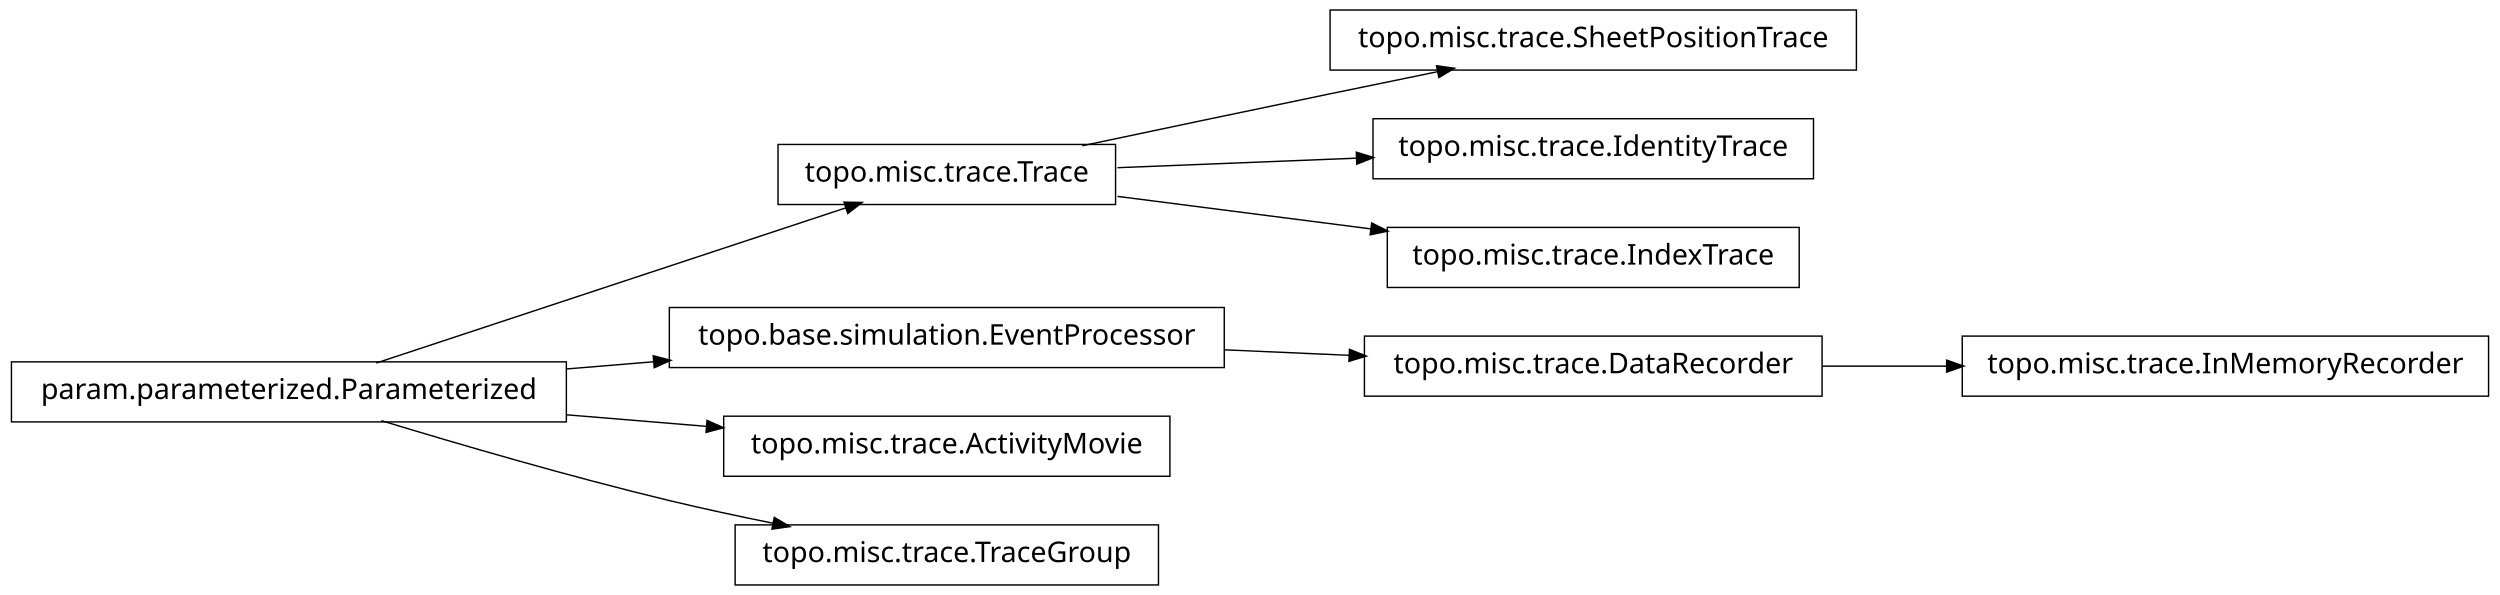
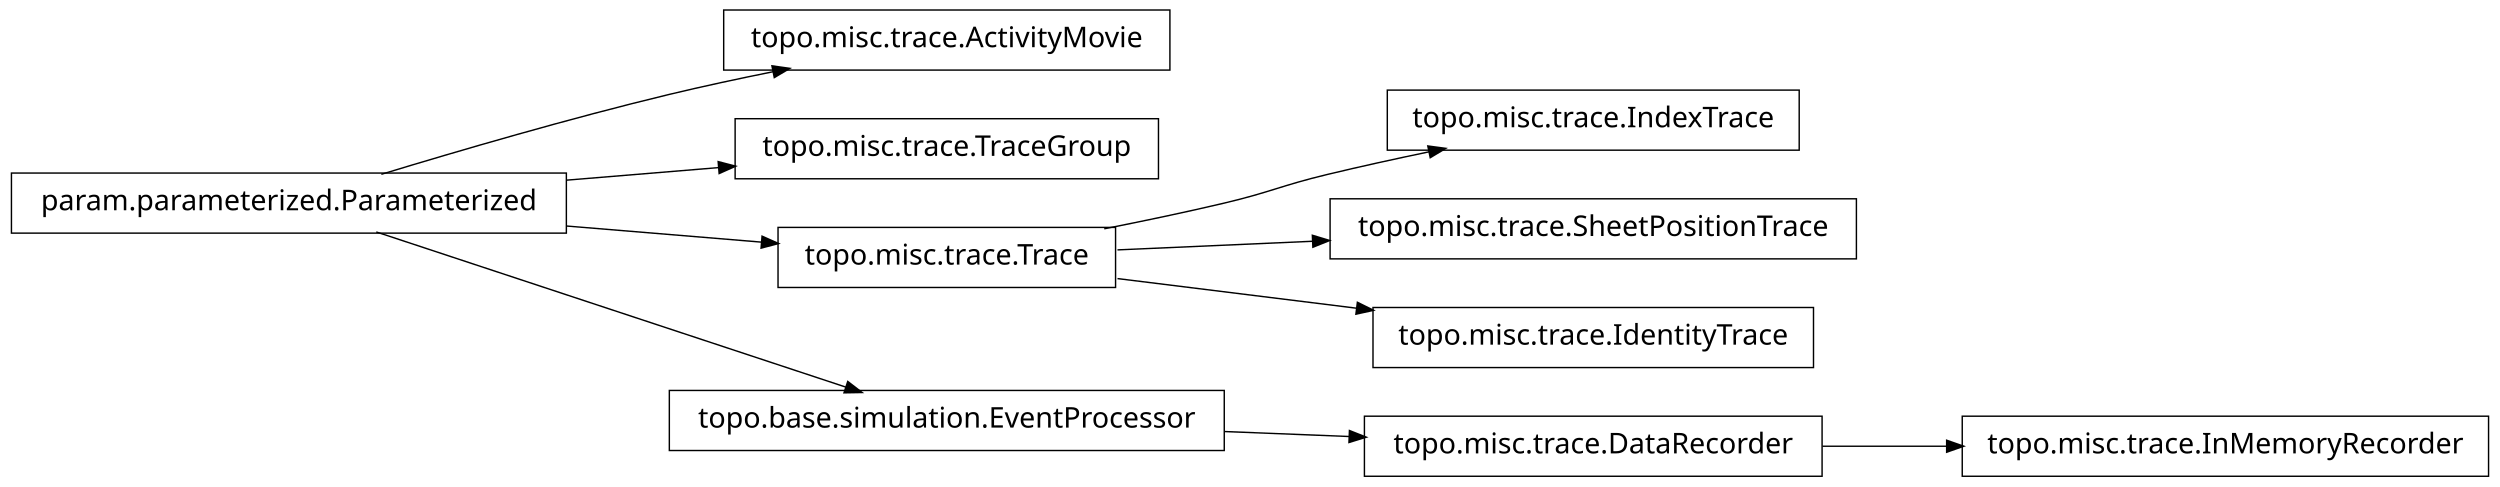
- <svg xmlns="http://www.w3.org/2000/svg" width="874pt" height="208pt" viewBox="0.00 0.00 874.00 208.00">
-   <g id="graph1" class="graph" transform="scale(1 1) rotate(0) translate(4 204)">
-     <polygon fill="white" stroke="white" points="-4,5 -4,-204 871,-204 871,5 -4,5" />
+ <svg xmlns="http://www.w3.org/2000/svg" width="874pt" height="170pt" viewBox="0.00 0.00 874.00 170.00">
+   <g id="graph1" class="graph" transform="scale(1 1) rotate(0) translate(4 166)">
+     <polygon fill="white" stroke="white" points="-4,5 -4,-166 871,-166 871,5 -4,5" />
    <g id="node1" class="node">
-       <polygon fill="none" stroke="black" stroke-width="0.5" points="386,-153.5 268,-153.5 268,-132.5 386,-132.5 386,-153.5" />
-       <text text-anchor="middle" x="327" y="-140.5" font-family="Vera" font-size="10.00">topo.misc.trace.Trace</text>
+       <polygon fill="none" stroke="black" stroke-width="0.5" points="405,-162.5 249,-162.5 249,-141.5 405,-141.5 405,-162.5" />
+       <text text-anchor="middle" x="327" y="-149.5" font-family="Vera" font-size="10.00">topo.misc.trace.ActivityMovie</text>
+     </g>
+     <g id="node2" class="node">
+       <polygon fill="none" stroke="black" stroke-width="0.5" points="194,-105.5 5.68434e-14,-105.5 0,-84.5 194,-84.5 194,-105.5" />
+       <text text-anchor="middle" x="97" y="-92.5" font-family="Vera" font-size="10.00">param.parameterized.Parameterized</text>
+     </g>
+     <g id="edge2" class="edge">
+       <path fill="none" stroke="black" stroke-width="0.5" d="M129.318,-105.066C156.126,-113.215 195.326,-124.667 230,-133 241.68,-135.807 254.224,-138.5 266.288,-140.93" />
+       <polygon fill="black" stroke="black" points="266.179,-142.693 271.425,-141.956 266.864,-139.261 266.179,-142.693" />
    </g>
    <g id="node4" class="node">
-       <polygon fill="none" stroke="black" stroke-width="0.5" points="645,-200.5 461,-200.5 461,-179.5 645,-179.5 645,-200.5" />
-       <text text-anchor="middle" x="553" y="-187.5" font-family="Vera" font-size="10.00">topo.misc.trace.SheetPositionTrace</text>
+       <polygon fill="none" stroke="black" stroke-width="0.5" points="401,-124.5 253,-124.5 253,-103.5 401,-103.5 401,-124.5" />
+       <text text-anchor="middle" x="327" y="-111.5" font-family="Vera" font-size="10.00">topo.misc.trace.TraceGroup</text>
    </g>
    <g id="edge4" class="edge">
-       <path fill="none" stroke="black" stroke-width="0.5" d="M374.383,-153.047C399.768,-158.412 431.581,-165.106 460,-171 472.536,-173.6 486.027,-176.372 498.741,-178.972" />
-       <polygon fill="black" stroke="black" points="498.509,-180.71 503.758,-179.997 499.21,-177.281 498.509,-180.71" />
+       <path fill="none" stroke="black" stroke-width="0.5" d="M194.207,-103.03C211.874,-104.49 230.114,-105.996 247.206,-107.408" />
+       <polygon fill="black" stroke="black" points="247.344,-109.176 252.471,-107.843 247.632,-105.688 247.344,-109.176" />
    </g>
-     <g id="node14" class="node">
-       <polygon fill="none" stroke="black" stroke-width="0.5" points="630,-162.5 476,-162.5 476,-141.5 630,-141.5 630,-162.5" />
-       <text text-anchor="middle" x="553" y="-149.5" font-family="Vera" font-size="10.00">topo.misc.trace.IdentityTrace</text>
+     <g id="node10" class="node">
+       <polygon fill="none" stroke="black" stroke-width="0.5" points="386,-86.5 268,-86.5 268,-65.5 386,-65.5 386,-86.5" />
+       <text text-anchor="middle" x="327" y="-73.5" font-family="Vera" font-size="10.00">topo.misc.trace.Trace</text>
+     </g>
+     <g id="edge10" class="edge">
+       <path fill="none" stroke="black" stroke-width="0.5" d="M194.207,-86.97C217.248,-85.066 241.266,-83.082 262.439,-81.333" />
+       <polygon fill="black" stroke="black" points="262.635,-83.073 267.474,-80.917 262.347,-79.585 262.635,-83.073" />
+     </g>
+     <g id="node15" class="node">
+       <polygon fill="none" stroke="black" stroke-width="0.5" points="424,-29.5 230,-29.5 230,-8.5 424,-8.5 424,-29.5" />
+       <text text-anchor="middle" x="327" y="-16.5" font-family="Vera" font-size="10.00">topo.base.simulation.EventProcessor</text>
    </g>
    <g id="edge14" class="edge">
-       <path fill="none" stroke="black" stroke-width="0.5" d="M386.674,-145.376C412.282,-146.396 442.63,-147.605 470.347,-148.709" />
-       <polygon fill="black" stroke="black" points="470.425,-150.463 475.49,-148.913 470.564,-146.966 470.425,-150.463" />
+       <path fill="none" stroke="black" stroke-width="0.5" d="M127.542,-84.908C170.104,-70.844 247.065,-45.413 291.925,-30.59" />
+       <polygon fill="black" stroke="black" points="292.499,-32.243 296.698,-29.013 291.401,-28.92 292.499,-32.243" />
    </g>
-     <g id="node18" class="node">
-       <polygon fill="none" stroke="black" stroke-width="0.5" points="625,-124.5 481,-124.5 481,-103.5 625,-103.5 625,-124.5" />
-       <text text-anchor="middle" x="553" y="-111.5" font-family="Vera" font-size="10.00">topo.misc.trace.IndexTrace</text>
+     <g id="node6" class="node">
+       <polygon fill="none" stroke="black" stroke-width="0.5" points="866,-20.5 682,-20.5 682,0.5 866,0.5 866,-20.5" />
+       <text text-anchor="middle" x="774" y="-7.5" font-family="Vera" font-size="10.00">topo.misc.trace.InMemoryRecorder</text>
+     </g>
+     <g id="node7" class="node">
+       <polygon fill="none" stroke="black" stroke-width="0.5" points="633,-20.5 473,-20.5 473,0.5 633,0.5 633,-20.5" />
+       <text text-anchor="middle" x="553" y="-7.5" font-family="Vera" font-size="10.00">topo.misc.trace.DataRecorder</text>
+     </g>
+     <g id="edge6" class="edge">
+       <path fill="none" stroke="black" stroke-width="0.5" d="M633.099,-10C647.181,-10 661.977,-10 676.472,-10" />
+       <polygon fill="black" stroke="black" points="676.797,-11.75 681.796,-10 676.796,-8.25 676.797,-11.75" />
+     </g>
+     <g id="node9" class="node">
+       <polygon fill="none" stroke="black" stroke-width="0.5" points="625,-134.5 481,-134.5 481,-113.5 625,-113.5 625,-134.5" />
+       <text text-anchor="middle" x="553" y="-121.5" font-family="Vera" font-size="10.00">topo.misc.trace.IndexTrace</text>
+     </g>
+     <g id="edge8" class="edge">
+       <path fill="none" stroke="black" stroke-width="0.5" d="M382.049,-86.013C395.795,-88.725 410.473,-91.802 424,-95 440.16,-98.821 443.855,-101.113 460,-105 471.496,-107.767 483.853,-110.476 495.686,-112.941" />
+       <polygon fill="black" stroke="black" points="495.47,-114.684 500.721,-113.983 496.179,-111.256 495.47,-114.684" />
+     </g>
+     <g id="node13" class="node">
+       <polygon fill="none" stroke="black" stroke-width="0.5" points="645,-96.5 461,-96.5 461,-75.5 645,-75.5 645,-96.5" />
+       <text text-anchor="middle" x="553" y="-83.5" font-family="Vera" font-size="10.00">topo.misc.trace.SheetPositionTrace</text>
+     </g>
+     <g id="edge12" class="edge">
+       <path fill="none" stroke="black" stroke-width="0.5" d="M386.674,-78.641C407.586,-79.566 431.66,-80.631 454.88,-81.658" />
+       <polygon fill="black" stroke="black" points="455.059,-83.418 460.132,-81.891 455.214,-79.921 455.059,-83.418" />
+     </g>
+     <g id="node17" class="node">
+       <polygon fill="none" stroke="black" stroke-width="0.5" points="630,-58.5 476,-58.5 476,-37.5 630,-37.5 630,-58.5" />
+       <text text-anchor="middle" x="553" y="-45.5" font-family="Vera" font-size="10.00">topo.misc.trace.IdentityTrace</text>
+     </g>
+     <g id="edge16" class="edge">
+       <path fill="none" stroke="black" stroke-width="0.5" d="M386.674,-68.607C412.282,-65.434 442.63,-61.674 470.347,-58.24" />
+       <polygon fill="black" stroke="black" points="470.744,-59.955 475.49,-57.603 470.313,-56.481 470.744,-59.955" />
    </g>
    <g id="edge18" class="edge">
-       <path fill="none" stroke="black" stroke-width="0.5" d="M386.674,-135.343C413.872,-131.853 446.417,-127.677 475.477,-123.948" />
-       <polygon fill="black" stroke="black" points="475.748,-125.677 480.484,-123.305 475.302,-122.206 475.748,-125.677" />
-     </g>
-     <g id="node2" class="node">
-       <polygon fill="none" stroke="black" stroke-width="0.5" points="194,-77.5 5.68434e-14,-77.5 0,-56.5 194,-56.5 194,-77.5" />
-       <text text-anchor="middle" x="97" y="-64.5" font-family="Vera" font-size="10.00">param.parameterized.Parameterized</text>
-     </g>
-     <g id="edge2" class="edge">
-       <path fill="none" stroke="black" stroke-width="0.5" d="M127.542,-77.092C170.104,-91.156 247.065,-116.587 291.925,-131.41" />
-       <polygon fill="black" stroke="black" points="291.401,-133.08 296.698,-132.987 292.499,-129.757 291.401,-133.08" />
-     </g>
-     <g id="node6" class="node">
-       <polygon fill="none" stroke="black" stroke-width="0.5" points="424,-96.5 230,-96.5 230,-75.5 424,-75.5 424,-96.5" />
-       <text text-anchor="middle" x="327" y="-83.5" font-family="Vera" font-size="10.00">topo.base.simulation.EventProcessor</text>
-     </g>
-     <g id="edge6" class="edge">
-       <path fill="none" stroke="black" stroke-width="0.5" d="M194.207,-75.03C204.23,-75.858 214.438,-76.701 224.515,-77.534" />
-       <polygon fill="black" stroke="black" points="224.645,-79.3 229.772,-77.968 224.933,-75.812 224.645,-79.3" />
-     </g>
-     <g id="node10" class="node">
-       <polygon fill="none" stroke="black" stroke-width="0.5" points="405,-58.5 249,-58.5 249,-37.5 405,-37.5 405,-58.5" />
-       <text text-anchor="middle" x="327" y="-45.5" font-family="Vera" font-size="10.00">topo.misc.trace.ActivityMovie</text>
-     </g>
-     <g id="edge10" class="edge">
-       <path fill="none" stroke="black" stroke-width="0.5" d="M194.207,-58.97C210.399,-57.632 227.074,-56.255 242.904,-54.947" />
-       <polygon fill="black" stroke="black" points="243.4,-56.662 248.239,-54.506 243.111,-53.174 243.4,-56.662" />
-     </g>
-     <g id="node16" class="node">
-       <polygon fill="none" stroke="black" stroke-width="0.5" points="401,-20.5 253,-20.5 253,0.5 401,0.5 401,-20.5" />
-       <text text-anchor="middle" x="327" y="-7.5" font-family="Vera" font-size="10.00">topo.misc.trace.TraceGroup</text>
-     </g>
-     <g id="edge16" class="edge">
-       <path fill="none" stroke="black" stroke-width="0.5" d="M129.318,-56.934C156.126,-48.785 195.326,-37.333 230,-29 241.68,-26.193 254.224,-23.5 266.288,-21.07" />
-       <polygon fill="black" stroke="black" points="266.864,-22.739 271.425,-20.044 266.179,-19.307 266.864,-22.739" />
-     </g>
-     <g id="node8" class="node">
-       <polygon fill="none" stroke="black" stroke-width="0.5" points="633,-86.5 473,-86.5 473,-65.5 633,-65.5 633,-86.5" />
-       <text text-anchor="middle" x="553" y="-73.5" font-family="Vera" font-size="10.00">topo.misc.trace.DataRecorder</text>
-     </g>
-     <g id="edge8" class="edge">
-       <path fill="none" stroke="black" stroke-width="0.5" d="M424.156,-81.701C438.647,-81.06 453.492,-80.403 467.714,-79.774" />
-       <polygon fill="black" stroke="black" points="468.006,-81.513 472.923,-79.543 467.851,-78.016 468.006,-81.513" />
-     </g>
-     <g id="node12" class="node">
-       <polygon fill="none" stroke="black" stroke-width="0.5" points="866,-86.5 682,-86.5 682,-65.5 866,-65.5 866,-86.5" />
-       <text text-anchor="middle" x="774" y="-73.5" font-family="Vera" font-size="10.00">topo.misc.trace.InMemoryRecorder</text>
-     </g>
-     <g id="edge12" class="edge">
-       <path fill="none" stroke="black" stroke-width="0.5" d="M633.099,-76C647.181,-76 661.977,-76 676.472,-76" />
-       <polygon fill="black" stroke="black" points="676.797,-77.75 681.796,-76 676.796,-74.25 676.797,-77.75" />
+       <path fill="none" stroke="black" stroke-width="0.5" d="M424.156,-15.131C438.647,-14.554 453.492,-13.963 467.714,-13.396" />
+       <polygon fill="black" stroke="black" points="467.997,-15.137 472.923,-13.189 467.858,-11.639 467.997,-15.137" />
    </g>
  </g>
</svg>
